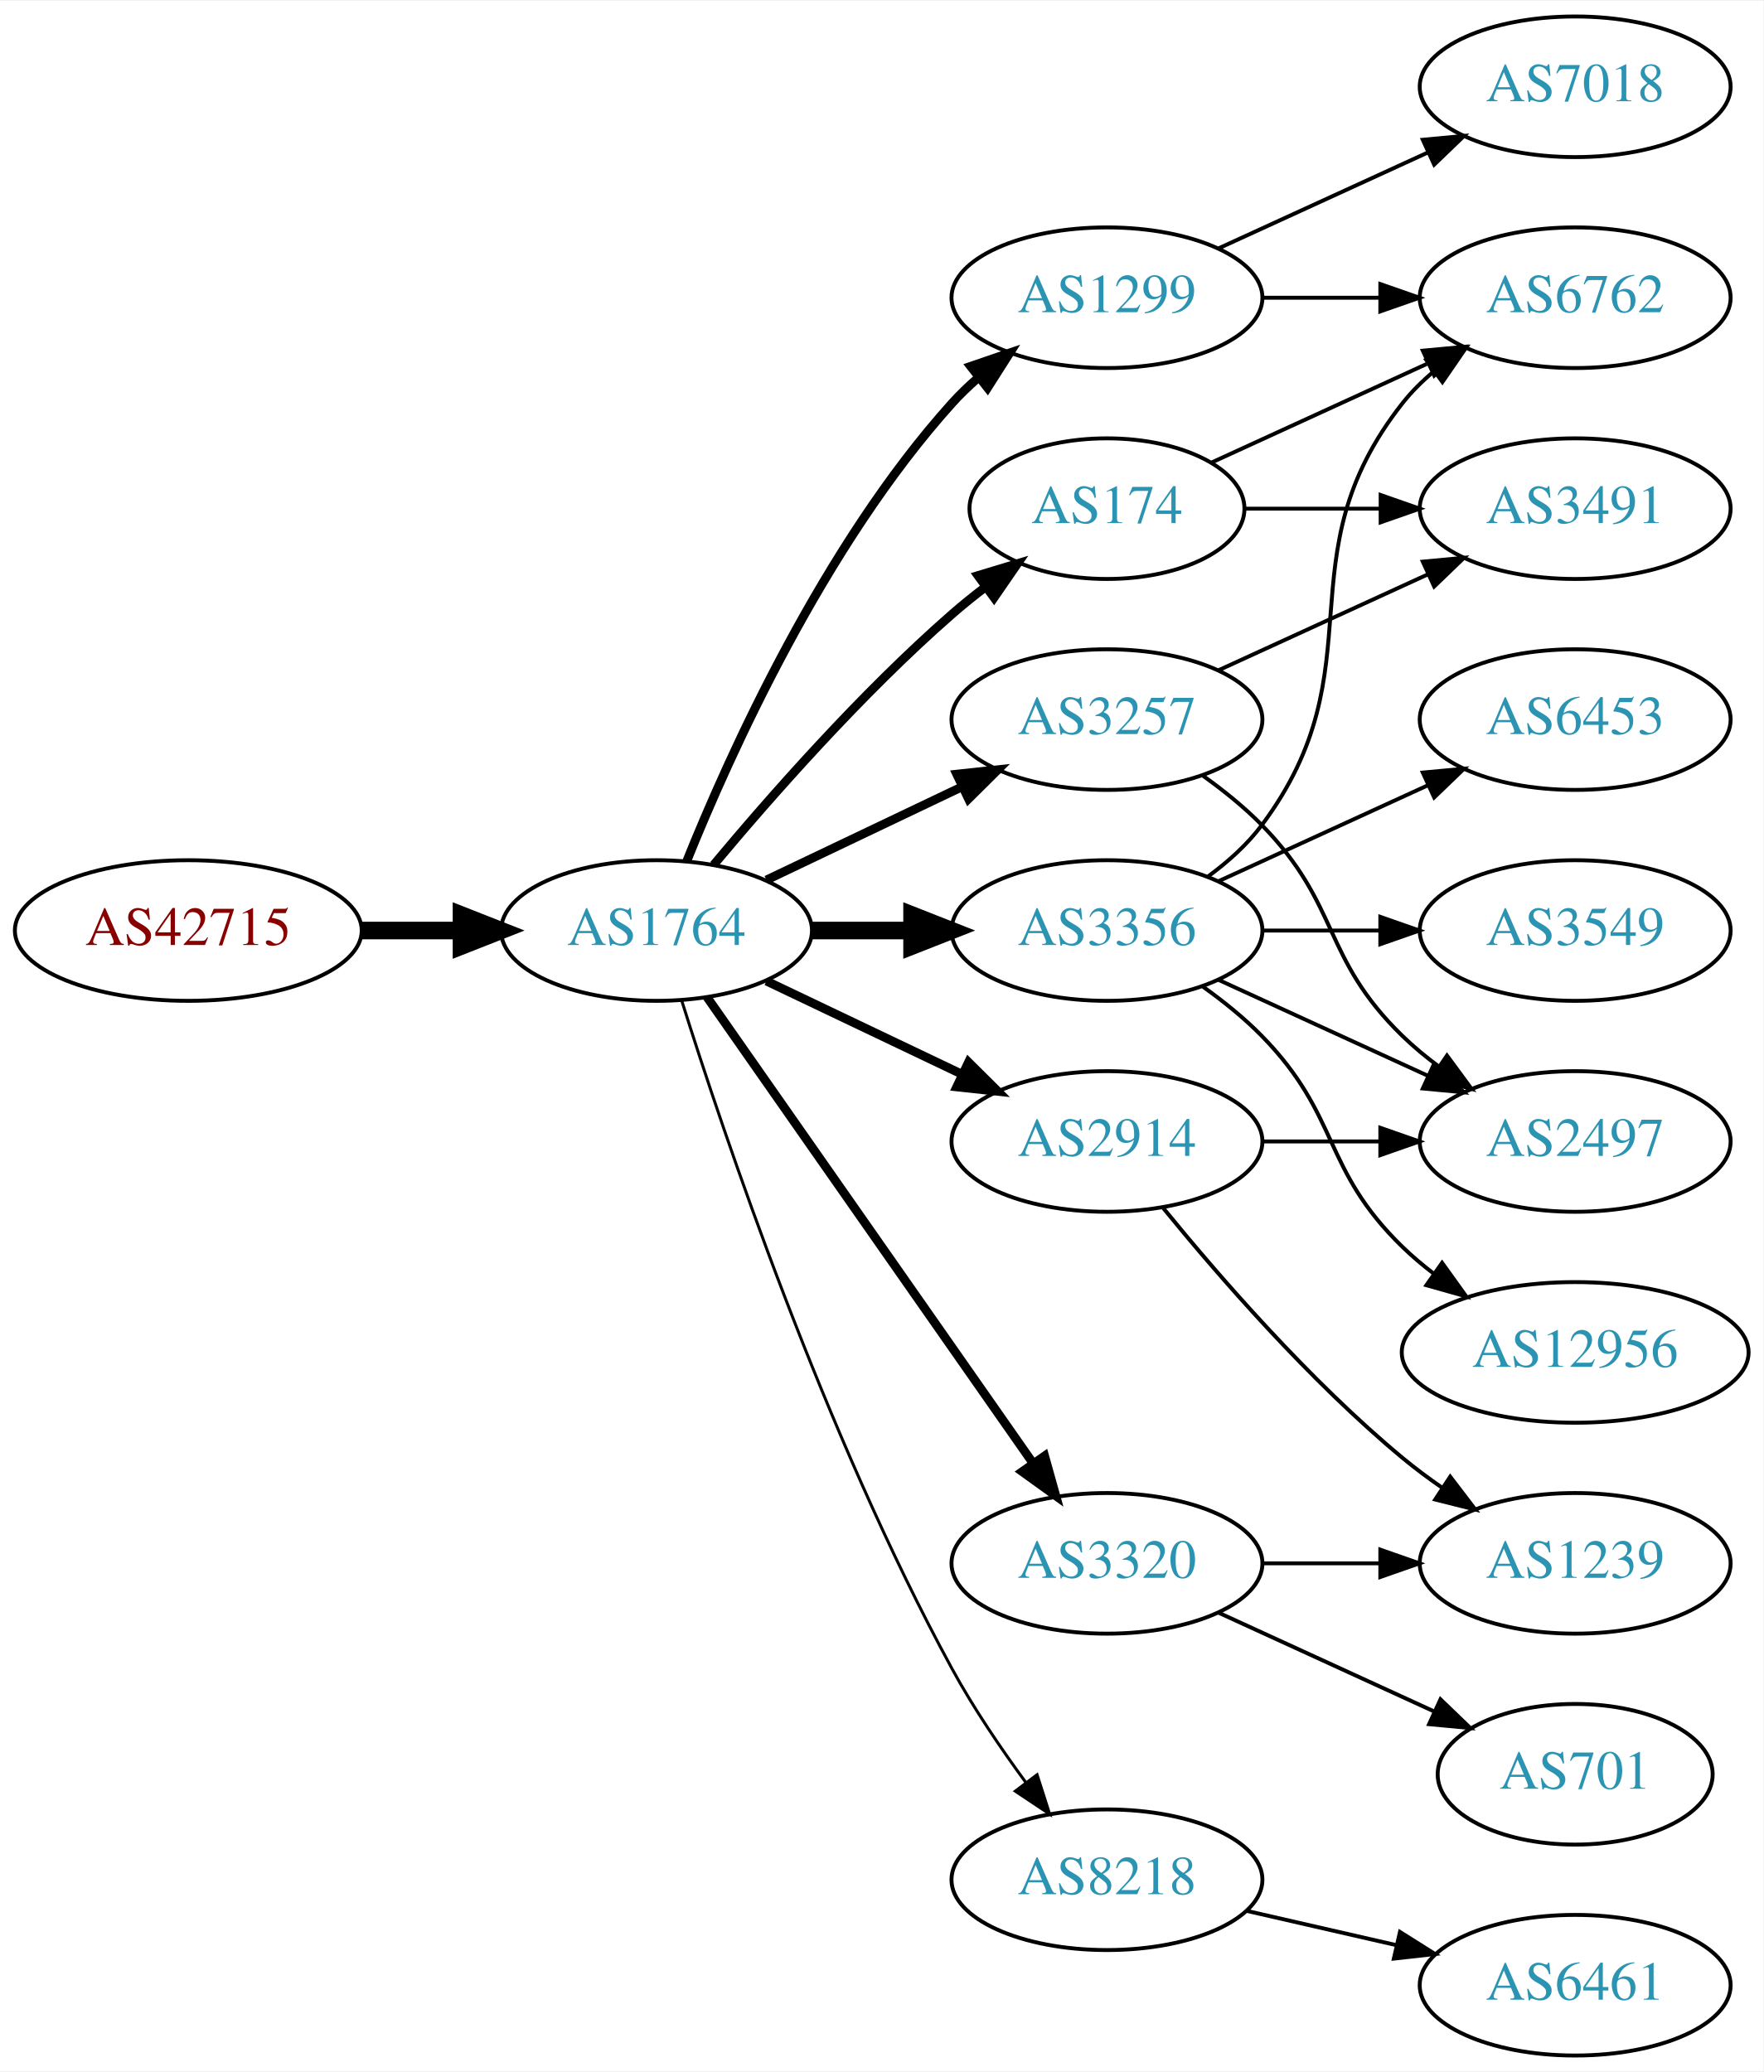
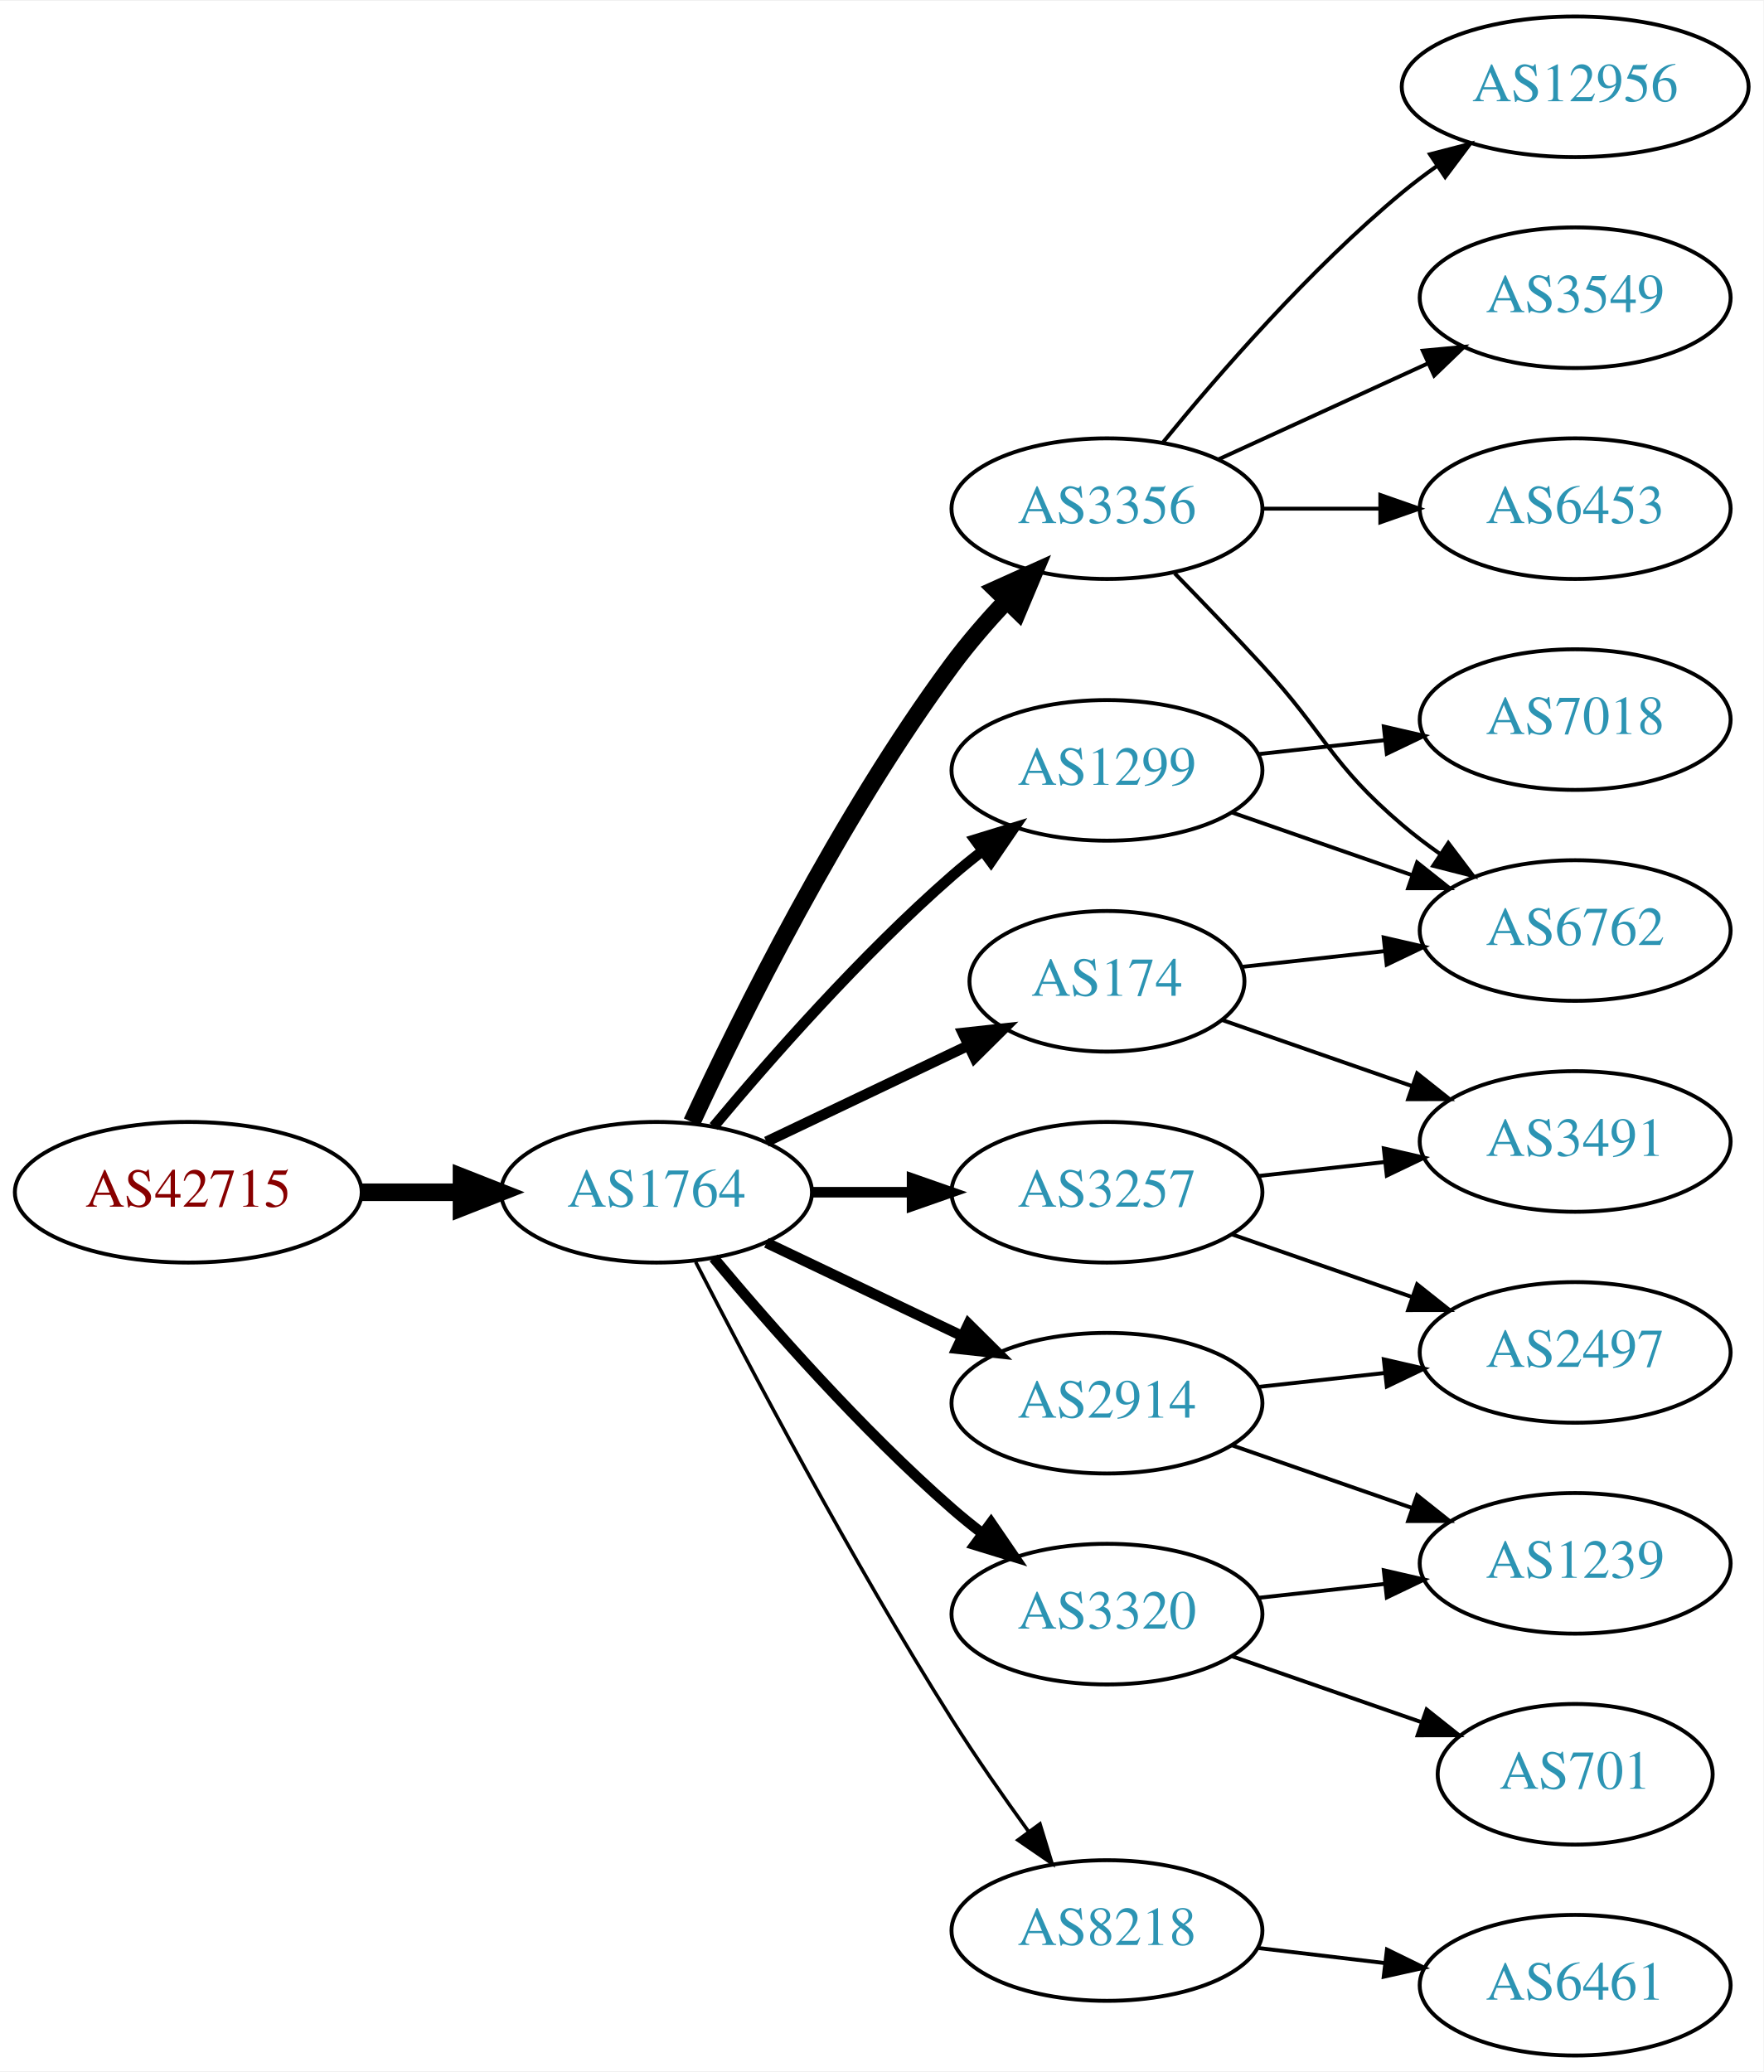
<svg xmlns="http://www.w3.org/2000/svg" xmlns:xlink="http://www.w3.org/1999/xlink" width="451pt" height="530pt" viewBox="0.00 0.00 451.37 530.00">
  <g id="graph0" class="graph" transform="scale(1 1) rotate(0) translate(4 526)">
    <polygon fill="white" stroke="none" points="-4,4 -4,-526 447.37,-526 447.37,4 -4,4" />
    <g id="node1" class="node">
      <g id="a_node1">
        <a xlink:href="/asn/42715" xlink:title="AS42715 ~ Crosat Austria GmbH [AT]">
-           <ellipse fill="#ffffff" stroke="black" cx="44.196" cy="-288" rx="44.393" ry="18" />
-           <text text-anchor="middle" x="44.196" y="-284.3" font-family="Times,serif" font-size="14.00" fill="#880000">AS42715</text>
+           <ellipse fill="#ffffff" stroke="black" cx="44.196" cy="-221" rx="44.393" ry="18" />
+           <text text-anchor="middle" x="44.196" y="-217.3" font-family="Times,serif" font-size="14.00" fill="#880000">AS42715</text>
        </a>
      </g>
    </g>
    <g id="node2" class="node">
      <g id="a_node2">
        <a xlink:href="/asn/1764" xlink:title="AS1764 ~ NEXTLAYER-AS [AT]">
-           <ellipse fill="#ffffff" stroke="black" cx="164.039" cy="-288" rx="39.794" ry="18" />
-           <text text-anchor="middle" x="164.039" y="-284.3" font-family="Times,serif" font-size="14.00" fill="#2c94b3">AS1764</text>
+           <ellipse fill="#ffffff" stroke="black" cx="164.039" cy="-221" rx="39.794" ry="18" />
+           <text text-anchor="middle" x="164.039" y="-217.3" font-family="Times,serif" font-size="14.00" fill="#2c94b3">AS1764</text>
        </a>
      </g>
    </g>
    <g id="edge1" class="edge">
-       <path fill="none" stroke="black" stroke-width="4.5" d="M88.407,-288C96.72,-288 105.482,-288 113.965,-288" />
-       <polygon fill="black" stroke="black" stroke-width="4.5" points="114.123,-291.938 124.123,-288 114.123,-284.063 114.123,-291.938" />
+       <path fill="none" stroke="black" stroke-width="4.5" d="M88.407,-221C96.72,-221 105.482,-221 113.965,-221" />
+       <polygon fill="black" stroke="black" stroke-width="4.5" points="114.123,-224.938 124.123,-221 114.123,-217.063 114.123,-224.938" />
    </g>
    <g id="node3" class="node">
      <g id="a_node3">
-         <a xlink:href="/asn/2914" xlink:title="AS2914 ~ NTT America, Inc. [US]">
-           <ellipse fill="#ffffff" stroke="black" cx="279.332" cy="-234" rx="39.794" ry="18" />
-           <text text-anchor="middle" x="279.332" y="-230.3" font-family="Times,serif" font-size="14.00" fill="#2c94b3">AS2914</text>
+         <a xlink:href="/asn/3257" xlink:title="AS3257 ~ GTT [DE]">
+           <ellipse fill="#ffffff" stroke="black" cx="279.332" cy="-221" rx="39.794" ry="18" />
+           <text text-anchor="middle" x="279.332" y="-217.3" font-family="Times,serif" font-size="14.00" fill="#2c94b3">AS3257</text>
        </a>
      </g>
    </g>
    <g id="edge2" class="edge">
-       <path fill="none" stroke="black" stroke-width="2.25" d="M192.175,-275.066C207.169,-267.919 225.99,-258.948 242.213,-251.215" />
-       <polygon fill="black" stroke="black" stroke-width="2.25" points="243.895,-254.291 251.417,-246.829 240.884,-247.972 243.895,-254.291" />
+       <path fill="none" stroke="black" stroke-width="2.7" d="M203.711,-221C211.914,-221 220.678,-221 229.21,-221" />
+       <polygon fill="black" stroke="black" stroke-width="2.7" points="229.449,-224.5 239.449,-221 229.449,-217.5 229.449,-224.5" />
    </g>
    <g id="node4" class="node">
      <g id="a_node4">
-         <a xlink:href="/asn/1299" xlink:title="AS1299 ~ Telia Carrier [EU]">
-           <ellipse fill="#ffffff" stroke="black" cx="279.332" cy="-450" rx="39.794" ry="18" />
-           <text text-anchor="middle" x="279.332" y="-446.3" font-family="Times,serif" font-size="14.00" fill="#2c94b3">AS1299</text>
+         <a xlink:href="/asn/3356" xlink:title="AS3356 ~ Level 3 Parent, LLC [US]">
+           <ellipse fill="#ffffff" stroke="black" cx="279.332" cy="-396" rx="39.794" ry="18" />
+           <text text-anchor="middle" x="279.332" y="-392.3" font-family="Times,serif" font-size="14.00" fill="#2c94b3">AS3356</text>
        </a>
      </g>
    </g>
    <g id="edge3" class="edge">
-       <path fill="none" stroke="black" stroke-width="2.25" d="M171.786,-305.787C182.837,-333.243 206.891,-386.578 239.685,-423 241.688,-425.224 243.906,-427.363 246.239,-429.397" />
-       <polygon fill="black" stroke="black" stroke-width="2.25" points="244.437,-432.433 254.458,-435.873 248.769,-426.935 244.437,-432.433" />
+       <path fill="none" stroke="black" stroke-width="4.5" d="M173.085,-238.935C185.484,-265.675 210.867,-317.021 239.685,-356 243.851,-361.634 248.76,-367.288 253.656,-372.498" />
+       <polygon fill="black" stroke="black" stroke-width="4.5" points="250.933,-375.346 260.733,-379.759 256.573,-369.849 250.933,-375.346" />
    </g>
    <g id="node5" class="node">
      <g id="a_node5">
-         <a xlink:href="/asn/3356" xlink:title="AS3356 ~ Level 3 Parent, LLC [US]">
-           <ellipse fill="#ffffff" stroke="black" cx="279.332" cy="-288" rx="39.794" ry="18" />
-           <text text-anchor="middle" x="279.332" y="-284.3" font-family="Times,serif" font-size="14.00" fill="#2c94b3">AS3356</text>
+         <a xlink:href="/asn/2914" xlink:title="AS2914 ~ NTT America, Inc. [US]">
+           <ellipse fill="#ffffff" stroke="black" cx="279.332" cy="-167" rx="39.794" ry="18" />
+           <text text-anchor="middle" x="279.332" y="-163.3" font-family="Times,serif" font-size="14.00" fill="#2c94b3">AS2914</text>
        </a>
      </g>
    </g>
    <g id="edge4" class="edge">
-       <path fill="none" stroke="black" stroke-width="4.5" d="M203.711,-288C211.914,-288 220.678,-288 229.21,-288" />
-       <polygon fill="black" stroke="black" stroke-width="4.5" points="229.449,-291.938 239.449,-288 229.449,-284.063 229.449,-291.938" />
+       <path fill="none" stroke="black" stroke-width="2.7" d="M192.175,-208.066C207.169,-200.919 225.99,-191.948 242.213,-184.215" />
+       <polygon fill="black" stroke="black" stroke-width="2.7" points="243.895,-187.291 251.417,-179.829 240.884,-180.972 243.895,-187.291" />
    </g>
    <g id="node6" class="node">
      <g id="a_node6">
-         <a xlink:href="/asn/174" xlink:title="AS174 ~ Cogent Communications [US]">
-           <ellipse fill="#ffffff" stroke="black" cx="279.332" cy="-396" rx="35.194" ry="18" />
-           <text text-anchor="middle" x="279.332" y="-392.3" font-family="Times,serif" font-size="14.00" fill="#2c94b3">AS174</text>
+         <a xlink:href="/asn/3320" xlink:title="AS3320 ~ DTAG [DE]">
+           <ellipse fill="#ffffff" stroke="black" cx="279.332" cy="-113" rx="39.794" ry="18" />
+           <text text-anchor="middle" x="279.332" y="-109.3" font-family="Times,serif" font-size="14.00" fill="#2c94b3">AS3320</text>
        </a>
      </g>
    </g>
    <g id="edge5" class="edge">
-       <path fill="none" stroke="black" stroke-width="2.25" d="M178.669,-304.817C192.951,-321.929 216.498,-348.745 239.685,-369 242.355,-371.332 245.228,-373.648 248.158,-375.886" />
-       <polygon fill="black" stroke="black" stroke-width="2.25" points="246.309,-378.87 256.449,-381.939 250.436,-373.216 246.309,-378.87" />
+       <path fill="none" stroke="black" stroke-width="2.7" d="M178.669,-204.183C192.951,-187.071 216.498,-160.255 239.685,-140 242.151,-137.846 244.789,-135.706 247.487,-133.628" />
+       <polygon fill="black" stroke="black" stroke-width="2.7" points="249.66,-136.375 255.641,-127.63 245.512,-130.736 249.66,-136.375" />
    </g>
    <g id="node7" class="node">
      <g id="a_node7">
-         <a xlink:href="/asn/3257" xlink:title="AS3257 ~ GTT [DE]">
-           <ellipse fill="#ffffff" stroke="black" cx="279.332" cy="-342" rx="39.794" ry="18" />
-           <text text-anchor="middle" x="279.332" y="-338.3" font-family="Times,serif" font-size="14.00" fill="#2c94b3">AS3257</text>
+         <a xlink:href="/asn/174" xlink:title="AS174 ~ Cogent Communications [US]">
+           <ellipse fill="#ffffff" stroke="black" cx="279.332" cy="-275" rx="35.194" ry="18" />
+           <text text-anchor="middle" x="279.332" y="-271.3" font-family="Times,serif" font-size="14.00" fill="#2c94b3">AS174</text>
        </a>
      </g>
    </g>
    <g id="edge6" class="edge">
-       <path fill="none" stroke="black" stroke-width="2.25" d="M192.175,-300.934C207.169,-308.081 225.99,-317.052 242.213,-324.785" />
-       <polygon fill="black" stroke="black" stroke-width="2.25" points="240.884,-328.028 251.417,-329.171 243.895,-321.709 240.884,-328.028" />
+       <path fill="none" stroke="black" stroke-width="2.7" d="M192.175,-233.934C207.607,-241.29 227.092,-250.577 243.628,-258.459" />
+       <polygon fill="black" stroke="black" stroke-width="2.7" points="242.436,-261.768 252.969,-262.911 245.448,-255.449 242.436,-261.768" />
    </g>
    <g id="node8" class="node">
      <g id="a_node8">
-         <a xlink:href="/asn/3320" xlink:title="AS3320 ~ DTAG [DE]">
-           <ellipse fill="#ffffff" stroke="black" cx="279.332" cy="-126" rx="39.794" ry="18" />
-           <text text-anchor="middle" x="279.332" y="-122.3" font-family="Times,serif" font-size="14.00" fill="#2c94b3">AS3320</text>
+         <a xlink:href="/asn/8218" xlink:title="AS8218 ~ legacy Neotelecoms [FR]">
+           <ellipse fill="#ffffff" stroke="black" cx="279.332" cy="-32" rx="39.794" ry="18" />
+           <text text-anchor="middle" x="279.332" y="-28.3" font-family="Times,serif" font-size="14.00" fill="#2c94b3">AS8218</text>
        </a>
      </g>
    </g>
    <g id="edge7" class="edge">
-       <path fill="none" stroke="black" stroke-width="2.25" d="M176.949,-270.969C196.871,-242.483 237.06,-185.015 260.41,-151.626" />
-       <polygon fill="black" stroke="black" stroke-width="2.25" points="263.377,-153.491 266.24,-143.29 257.641,-149.479 263.377,-153.491" />
+       <path fill="none" stroke="black" stroke-width="0.9" d="M174.065,-203.148C187.501,-176.945 213.95,-126.763 239.685,-86 245.748,-76.396 252.868,-66.187 259.333,-57.261" />
+       <polygon fill="black" stroke="black" stroke-width="0.9" points="262.185,-59.291 265.276,-49.157 256.54,-55.152 262.185,-59.291" />
    </g>
    <g id="node9" class="node">
      <g id="a_node9">
-         <a xlink:href="/asn/8218" xlink:title="AS8218 ~ legacy Neotelecoms [FR]">
-           <ellipse fill="#ffffff" stroke="black" cx="279.332" cy="-45" rx="39.794" ry="18" />
-           <text text-anchor="middle" x="279.332" y="-41.3" font-family="Times,serif" font-size="14.00" fill="#2c94b3">AS8218</text>
+         <a xlink:href="/asn/1299" xlink:title="AS1299 ~ Telia Carrier [EU]">
+           <ellipse fill="#ffffff" stroke="black" cx="279.332" cy="-329" rx="39.794" ry="18" />
+           <text text-anchor="middle" x="279.332" y="-325.3" font-family="Times,serif" font-size="14.00" fill="#2c94b3">AS1299</text>
        </a>
      </g>
    </g>
    <g id="edge8" class="edge">
-       <path fill="none" stroke="black" stroke-width="0.75" d="M170.46,-270.159C181.231,-235.854 207.122,-158.797 239.685,-99 245.117,-89.026 252.091,-78.731 258.617,-69.84" />
-       <polygon fill="black" stroke="black" stroke-width="0.75" points="261.45,-71.895 264.67,-61.802 255.858,-67.684 261.45,-71.895" />
+       <path fill="none" stroke="black" stroke-width="2.7" d="M178.669,-237.817C192.951,-254.929 216.498,-281.745 239.685,-302 242.151,-304.154 244.789,-306.294 247.487,-308.372" />
+       <polygon fill="black" stroke="black" stroke-width="2.7" points="245.512,-311.264 255.641,-314.37 249.66,-305.625 245.512,-311.264" />
+     </g>
+     <g id="node11" class="node">
+       <g id="a_node11">
+         <a xlink:href="/asn/2497" xlink:title="AS2497 ~ Internet Initiative Japan Inc. [JP]">
+           <ellipse fill="#ffffff" stroke="black" cx="399.174" cy="-180" rx="39.794" ry="18" />
+           <text text-anchor="middle" x="399.174" y="-176.3" font-family="Times,serif" font-size="14.00" fill="#2c94b3">AS2497</text>
+         </a>
+       </g>
+     </g>
+     <g id="edge15" class="edge">
+       <path fill="none" stroke="black" d="M311.293,-210.228C325.39,-205.323 342.266,-199.452 357.38,-194.193" />
+       <polygon fill="black" stroke="black" points="358.715,-197.434 367.01,-190.843 356.415,-190.823 358.715,-197.434" />
+     </g>
+     <g id="node16" class="node">
+       <g id="a_node16">
+         <a xlink:href="/asn/3491" xlink:title="AS3491 ~ PCCW Global, Inc. [US]">
+           <ellipse fill="#ffffff" stroke="black" cx="399.174" cy="-234" rx="39.794" ry="18" />
+           <text text-anchor="middle" x="399.174" y="-230.3" font-family="Times,serif" font-size="14.00" fill="#2c94b3">AS3491</text>
+         </a>
+       </g>
+     </g>
+     <g id="edge16" class="edge">
+       <path fill="none" stroke="black" d="M317.942,-225.149C328.253,-226.287 339.57,-227.535 350.37,-228.726" />
+       <polygon fill="black" stroke="black" points="350.194,-232.228 360.517,-229.846 350.961,-225.27 350.194,-232.228" />
+     </g>
+     <g id="node12" class="node">
+       <g id="a_node12">
+         <a xlink:href="/asn/3549" xlink:title="AS3549 ~ Level 3 Parent, LLC [US]">
+           <ellipse fill="#ffffff" stroke="black" cx="399.174" cy="-450" rx="39.794" ry="18" />
+           <text text-anchor="middle" x="399.174" y="-446.3" font-family="Times,serif" font-size="14.00" fill="#2c94b3">AS3549</text>
+         </a>
+       </g>
+     </g>
+     <g id="edge11" class="edge">
+       <path fill="none" stroke="black" d="M307.96,-408.661C323.917,-415.973 344.188,-425.261 361.471,-433.181" />
+       <polygon fill="black" stroke="black" points="360.169,-436.435 370.718,-437.419 363.085,-430.071 360.169,-436.435" />
    </g>
    <g id="node13" class="node">
      <g id="a_node13">
-         <a xlink:href="/asn/2497" xlink:title="AS2497 ~ Internet Initiative Japan Inc. [JP]">
-           <ellipse fill="#ffffff" stroke="black" cx="399.174" cy="-234" rx="39.794" ry="18" />
-           <text text-anchor="middle" x="399.174" y="-230.3" font-family="Times,serif" font-size="14.00" fill="#2c94b3">AS2497</text>
-         </a>
-       </g>
-     </g>
-     <g id="edge21" class="edge">
-       <path fill="none" stroke="black" d="M319.244,-234C328.798,-234 339.147,-234 349.11,-234" />
-       <polygon fill="black" stroke="black" points="349.302,-237.5 359.302,-234 349.302,-230.5 349.302,-237.5" />
-     </g>
-     <g id="node17" class="node">
-       <g id="a_node17">
+         <a xlink:href="/asn/6453" xlink:title="AS6453 ~ TATA COMMUNICATIONS (AMERICA) INC [US]">
+           <ellipse fill="#ffffff" stroke="black" cx="399.174" cy="-396" rx="39.794" ry="18" />
+           <text text-anchor="middle" x="399.174" y="-392.3" font-family="Times,serif" font-size="14.00" fill="#2c94b3">AS6453</text>
+         </a>
+       </g>
+     </g>
+     <g id="edge12" class="edge">
+       <path fill="none" stroke="black" d="M319.244,-396C328.798,-396 339.147,-396 349.11,-396" />
+       <polygon fill="black" stroke="black" points="349.302,-399.5 359.302,-396 349.302,-392.5 349.302,-399.5" />
+     </g>
+     <g id="node14" class="node">
+       <g id="a_node14">
+         <a xlink:href="/asn/6762" xlink:title="AS6762 ~ TELECOM ITALIA SPARKLE S.p.A. [IT]">
+           <ellipse fill="#ffffff" stroke="black" cx="399.174" cy="-288" rx="39.794" ry="18" />
+           <text text-anchor="middle" x="399.174" y="-284.3" font-family="Times,serif" font-size="14.00" fill="#2c94b3">AS6762</text>
+         </a>
+       </g>
+     </g>
+     <g id="edge13" class="edge">
+       <path fill="none" stroke="black" d="M296.682,-379.432C303.634,-372.296 311.782,-363.812 318.978,-356 335.408,-338.164 336.5,-330.704 354.978,-315 358,-312.432 361.289,-309.935 364.658,-307.563" />
+       <polygon fill="black" stroke="black" points="366.703,-310.406 373.093,-301.955 362.828,-304.577 366.703,-310.406" />
+     </g>
+     <g id="node15" class="node">
+       <g id="a_node15">
+         <a xlink:href="/asn/12956" xlink:title="AS12956 ~ TELXIUS [ES]">
+           <ellipse fill="#ffffff" stroke="black" cx="399.174" cy="-504" rx="44.393" ry="18" />
+           <text text-anchor="middle" x="399.174" y="-500.3" font-family="Times,serif" font-size="14.00" fill="#2c94b3">AS12956</text>
+         </a>
+       </g>
+     </g>
+     <g id="edge14" class="edge">
+       <path fill="none" stroke="black" d="M293.751,-413.065C307.865,-430.375 331.28,-457.345 354.978,-477 357.716,-479.271 360.659,-481.494 363.677,-483.63" />
+       <polygon fill="black" stroke="black" points="362.009,-486.725 372.266,-489.379 365.903,-480.908 362.009,-486.725" />
+     </g>
+     <g id="node10" class="node">
+       <g id="a_node10">
        <a xlink:href="/asn/1239" xlink:title="AS1239 ~ Sprint [US]">
          <ellipse fill="#ffffff" stroke="black" cx="399.174" cy="-126" rx="39.794" ry="18" />
          <text text-anchor="middle" x="399.174" y="-122.3" font-family="Times,serif" font-size="14.00" fill="#2c94b3">AS1239</text>
        </a>
      </g>
    </g>
-     <g id="edge20" class="edge">
-       <path fill="none" stroke="black" d="M293.751,-216.935C307.865,-199.625 331.28,-172.655 354.978,-153 358.194,-150.332 361.695,-147.73 365.265,-145.259" />
-       <polygon fill="black" stroke="black" points="367.189,-148.183 373.622,-139.764 363.343,-142.334 367.189,-148.183" />
-     </g>
-     <g id="node10" class="node">
-       <g id="a_node10">
-         <a xlink:href="/asn/7018" xlink:title="AS7018 ~ AT&amp;T Services, Inc. [US]">
-           <ellipse fill="#ffffff" stroke="black" cx="399.174" cy="-504" rx="39.794" ry="18" />
-           <text text-anchor="middle" x="399.174" y="-500.3" font-family="Times,serif" font-size="14.00" fill="#2c94b3">AS7018</text>
-         </a>
-       </g>
-     </g>
    <g id="edge9" class="edge">
-       <path fill="none" stroke="black" d="M307.96,-462.661C323.917,-469.973 344.188,-479.261 361.471,-487.181" />
-       <polygon fill="black" stroke="black" points="360.169,-490.435 370.718,-491.419 363.085,-484.071 360.169,-490.435" />
-     </g>
-     <g id="node11" class="node">
-       <g id="a_node11">
-         <a xlink:href="/asn/6762" xlink:title="AS6762 ~ TELECOM ITALIA SPARKLE S.p.A. [IT]">
-           <ellipse fill="#ffffff" stroke="black" cx="399.174" cy="-450" rx="39.794" ry="18" />
-           <text text-anchor="middle" x="399.174" y="-446.3" font-family="Times,serif" font-size="14.00" fill="#2c94b3">AS6762</text>
-         </a>
-       </g>
+       <path fill="none" stroke="black" d="M311.293,-156.228C325.39,-151.323 342.266,-145.452 357.38,-140.193" />
+       <polygon fill="black" stroke="black" points="358.715,-143.434 367.01,-136.843 356.415,-136.823 358.715,-143.434" />
    </g>
    <g id="edge10" class="edge">
-       <path fill="none" stroke="black" d="M319.244,-450C328.798,-450 339.147,-450 349.11,-450" />
-       <polygon fill="black" stroke="black" points="349.302,-453.5 359.302,-450 349.302,-446.5 349.302,-453.5" />
-     </g>
-     <g id="edge12" class="edge">
-       <path fill="none" stroke="black" d="M305.262,-301.882C310.338,-305.611 315.256,-310.016 318.978,-315 349.249,-355.542 323.679,-383.246 354.978,-423 357.303,-425.953 360.047,-428.67 363.006,-431.147" />
-       <polygon fill="black" stroke="black" points="361.065,-434.064 371.203,-437.145 365.199,-428.415 361.065,-434.064" />
-     </g>
-     <g id="node12" class="node">
-       <g id="a_node12">
-         <a xlink:href="/asn/12956" xlink:title="AS12956 ~ TELXIUS [ES]">
-           <ellipse fill="#ffffff" stroke="black" cx="399.174" cy="-180" rx="44.393" ry="18" />
-           <text text-anchor="middle" x="399.174" y="-176.3" font-family="Times,serif" font-size="14.00" fill="#2c94b3">AS12956</text>
-         </a>
-       </g>
-     </g>
-     <g id="edge11" class="edge">
-       <path fill="none" stroke="black" d="M303.926,-273.611C309.182,-269.852 314.513,-265.563 318.978,-261 339.151,-240.383 334.285,-227.094 354.978,-207 357.464,-204.586 360.202,-202.278 363.055,-200.1" />
-       <polygon fill="black" stroke="black" points="365.11,-202.934 371.291,-194.329 361.092,-197.202 365.11,-202.934" />
-     </g>
-     <g id="edge13" class="edge">
-       <path fill="none" stroke="black" d="M307.96,-275.339C323.917,-268.027 344.188,-258.739 361.471,-250.819" />
-       <polygon fill="black" stroke="black" points="363.085,-253.929 370.718,-246.581 360.169,-247.565 363.085,-253.929" />
-     </g>
-     <g id="node14" class="node">
-       <g id="a_node14">
-         <a xlink:href="/asn/6453" xlink:title="AS6453 ~ TATA COMMUNICATIONS (AMERICA) INC [US]">
-           <ellipse fill="#ffffff" stroke="black" cx="399.174" cy="-342" rx="39.794" ry="18" />
-           <text text-anchor="middle" x="399.174" y="-338.3" font-family="Times,serif" font-size="14.00" fill="#2c94b3">AS6453</text>
-         </a>
-       </g>
-     </g>
-     <g id="edge14" class="edge">
-       <path fill="none" stroke="black" d="M307.96,-300.661C323.917,-307.973 344.188,-317.261 361.471,-325.181" />
-       <polygon fill="black" stroke="black" points="360.169,-328.435 370.718,-329.419 363.085,-322.071 360.169,-328.435" />
-     </g>
-     <g id="node15" class="node">
-       <g id="a_node15">
-         <a xlink:href="/asn/3549" xlink:title="AS3549 ~ Level 3 Parent, LLC [US]">
-           <ellipse fill="#ffffff" stroke="black" cx="399.174" cy="-288" rx="39.794" ry="18" />
-           <text text-anchor="middle" x="399.174" y="-284.3" font-family="Times,serif" font-size="14.00" fill="#2c94b3">AS3549</text>
-         </a>
-       </g>
-     </g>
-     <g id="edge15" class="edge">
-       <path fill="none" stroke="black" d="M319.244,-288C328.798,-288 339.147,-288 349.11,-288" />
-       <polygon fill="black" stroke="black" points="349.302,-291.5 359.302,-288 349.302,-284.5 349.302,-291.5" />
-     </g>
-     <g id="edge17" class="edge">
-       <path fill="none" stroke="black" d="M306.193,-407.851C322.313,-415.238 343.316,-424.862 361.181,-433.048" />
-       <polygon fill="black" stroke="black" points="360.183,-436.441 370.732,-437.425 363.099,-430.077 360.183,-436.441" />
-     </g>
-     <g id="node16" class="node">
-       <g id="a_node16">
-         <a xlink:href="/asn/3491" xlink:title="AS3491 ~ PCCW Global, Inc. [US]">
-           <ellipse fill="#ffffff" stroke="black" cx="399.174" cy="-396" rx="39.794" ry="18" />
-           <text text-anchor="middle" x="399.174" y="-392.3" font-family="Times,serif" font-size="14.00" fill="#2c94b3">AS3491</text>
-         </a>
-       </g>
-     </g>
-     <g id="edge16" class="edge">
-       <path fill="none" stroke="black" d="M314.733,-396C325.557,-396 337.725,-396 349.352,-396" />
-       <polygon fill="black" stroke="black" points="349.383,-399.5 359.383,-396 349.383,-392.5 349.383,-399.5" />
-     </g>
-     <g id="edge19" class="edge">
-       <path fill="none" stroke="black" d="M303.926,-327.611C309.182,-323.852 314.513,-319.563 318.978,-315 339.151,-294.383 334.285,-281.094 354.978,-261 357.823,-258.237 360.997,-255.614 364.297,-253.166" />
-       <polygon fill="black" stroke="black" points="366.363,-255.994 372.645,-247.462 362.414,-250.214 366.363,-255.994" />
-     </g>
-     <g id="edge18" class="edge">
-       <path fill="none" stroke="black" d="M307.96,-354.661C323.917,-361.973 344.188,-371.261 361.471,-379.181" />
-       <polygon fill="black" stroke="black" points="360.169,-382.435 370.718,-383.419 363.085,-376.071 360.169,-382.435" />
-     </g>
-     <g id="edge22" class="edge">
-       <path fill="none" stroke="black" d="M319.244,-126C328.798,-126 339.147,-126 349.11,-126" />
-       <polygon fill="black" stroke="black" points="349.302,-129.5 359.302,-126 349.302,-122.5 349.302,-129.5" />
+       <path fill="none" stroke="black" d="M317.942,-171.149C328.253,-172.287 339.57,-173.535 350.37,-174.726" />
+       <polygon fill="black" stroke="black" points="350.194,-178.228 360.517,-175.846 350.961,-171.27 350.194,-178.228" />
+     </g>
+     <g id="edge21" class="edge">
+       <path fill="none" stroke="black" d="M317.942,-117.149C328.253,-118.287 339.57,-119.535 350.37,-120.726" />
+       <polygon fill="black" stroke="black" points="350.194,-124.228 360.517,-121.846 350.961,-117.27 350.194,-124.228" />
    </g>
    <g id="node18" class="node">
      <g id="a_node18">
        <a xlink:href="/asn/701" xlink:title="AS701 ~ UUNET [US]">
          <ellipse fill="#ffffff" stroke="black" cx="399.174" cy="-72" rx="35.194" ry="18" />
          <text text-anchor="middle" x="399.174" y="-68.3" font-family="Times,serif" font-size="14.00" fill="#2c94b3">AS701</text>
        </a>
      </g>
    </g>
-     <g id="edge23" class="edge">
-       <path fill="none" stroke="black" d="M307.96,-113.339C324.377,-105.817 345.358,-96.202 362.955,-88.139" />
-       <polygon fill="black" stroke="black" points="364.7,-91.189 372.332,-83.842 361.783,-84.826 364.7,-91.189" />
-     </g>
-     <g id="node19" class="node">
-       <g id="a_node19">
+     <g id="edge20" class="edge">
+       <path fill="none" stroke="black" d="M311.293,-102.228C326.202,-97.041 344.22,-90.772 359.973,-85.291" />
+       <polygon fill="black" stroke="black" points="361.146,-88.589 369.441,-81.997 358.846,-81.977 361.146,-88.589" />
+     </g>
+     <g id="edge17" class="edge">
+       <path fill="none" stroke="black" d="M313.785,-278.691C325.162,-279.946 338.107,-281.374 350.383,-282.728" />
+       <polygon fill="black" stroke="black" points="350.164,-286.225 360.488,-283.843 350.932,-279.267 350.164,-286.225" />
+     </g>
+     <g id="edge18" class="edge">
+       <path fill="none" stroke="black" d="M308.858,-265.075C323.412,-260.012 341.372,-253.763 357.362,-248.2" />
+       <polygon fill="black" stroke="black" points="358.72,-251.433 367.015,-244.841 356.42,-244.821 358.72,-251.433" />
+     </g>
+     <g id="node17" class="node">
+       <g id="a_node17">
        <a xlink:href="/asn/6461" xlink:title="AS6461 ~ Zayo Bandwidth [US]">
          <ellipse fill="#ffffff" stroke="black" cx="399.174" cy="-18" rx="39.794" ry="18" />
          <text text-anchor="middle" x="399.174" y="-14.3" font-family="Times,serif" font-size="14.00" fill="#2c94b3">AS6461</text>
        </a>
      </g>
    </g>
-     <g id="edge24" class="edge">
-       <path fill="none" stroke="black" d="M315.051,-37.045C327.051,-34.296 340.672,-31.175 353.364,-28.267" />
-       <polygon fill="black" stroke="black" points="354.33,-31.636 363.296,-25.991 352.767,-24.813 354.33,-31.636" />
+     <g id="edge19" class="edge">
+       <path fill="none" stroke="black" d="M317.942,-27.532C328.253,-26.307 339.57,-24.962 350.37,-23.679" />
+       <polygon fill="black" stroke="black" points="351,-27.129 360.517,-22.474 350.174,-20.178 351,-27.129" />
+     </g>
+     <g id="edge22" class="edge">
+       <path fill="none" stroke="black" d="M311.293,-318.228C325.39,-313.323 342.266,-307.452 357.38,-302.193" />
+       <polygon fill="black" stroke="black" points="358.715,-305.434 367.01,-298.843 356.415,-298.823 358.715,-305.434" />
+     </g>
+     <g id="node19" class="node">
+       <g id="a_node19">
+         <a xlink:href="/asn/7018" xlink:title="AS7018 ~ AT&amp;T Services, Inc. [US]">
+           <ellipse fill="#ffffff" stroke="black" cx="399.174" cy="-342" rx="39.794" ry="18" />
+           <text text-anchor="middle" x="399.174" y="-338.3" font-family="Times,serif" font-size="14.00" fill="#2c94b3">AS7018</text>
+         </a>
+       </g>
+     </g>
+     <g id="edge23" class="edge">
+       <path fill="none" stroke="black" d="M317.942,-333.149C328.253,-334.287 339.57,-335.535 350.37,-336.726" />
+       <polygon fill="black" stroke="black" points="350.194,-340.228 360.517,-337.846 350.961,-333.27 350.194,-340.228" />
    </g>
  </g>
</svg>
